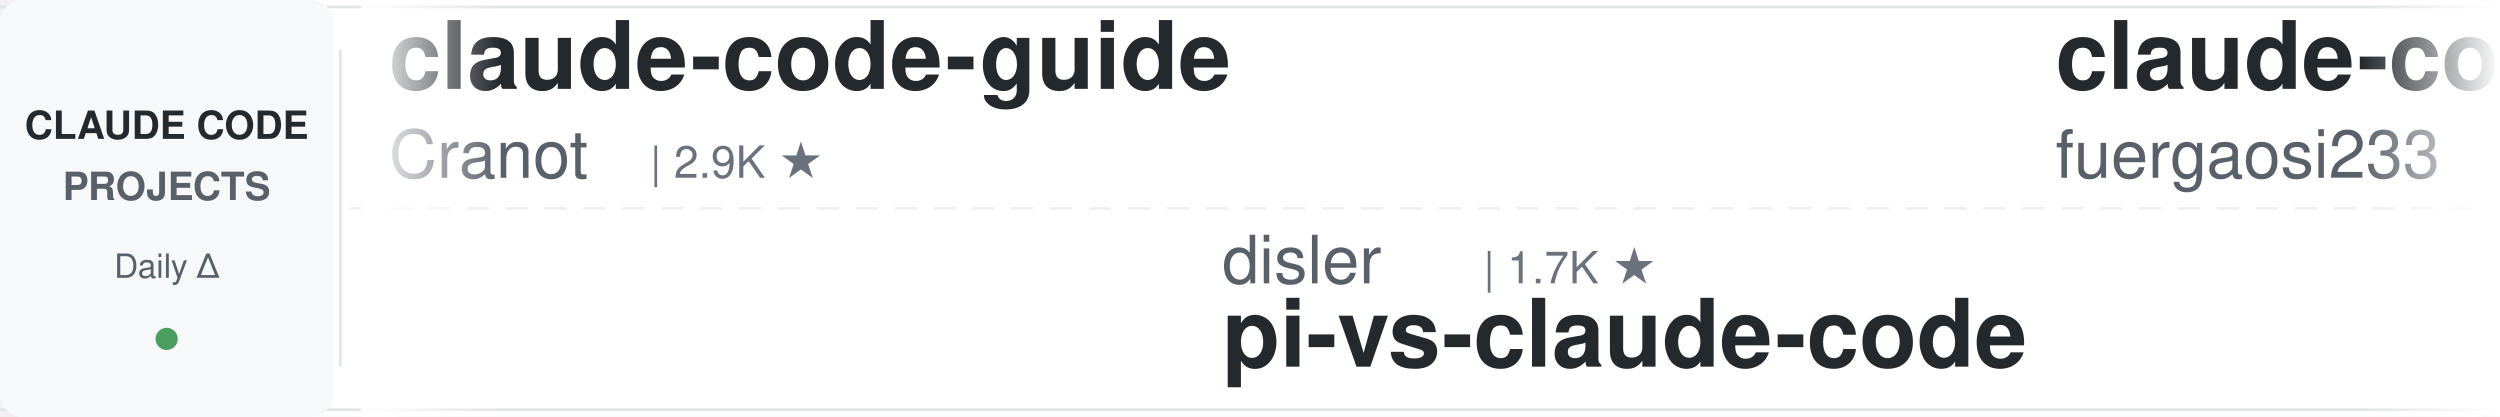
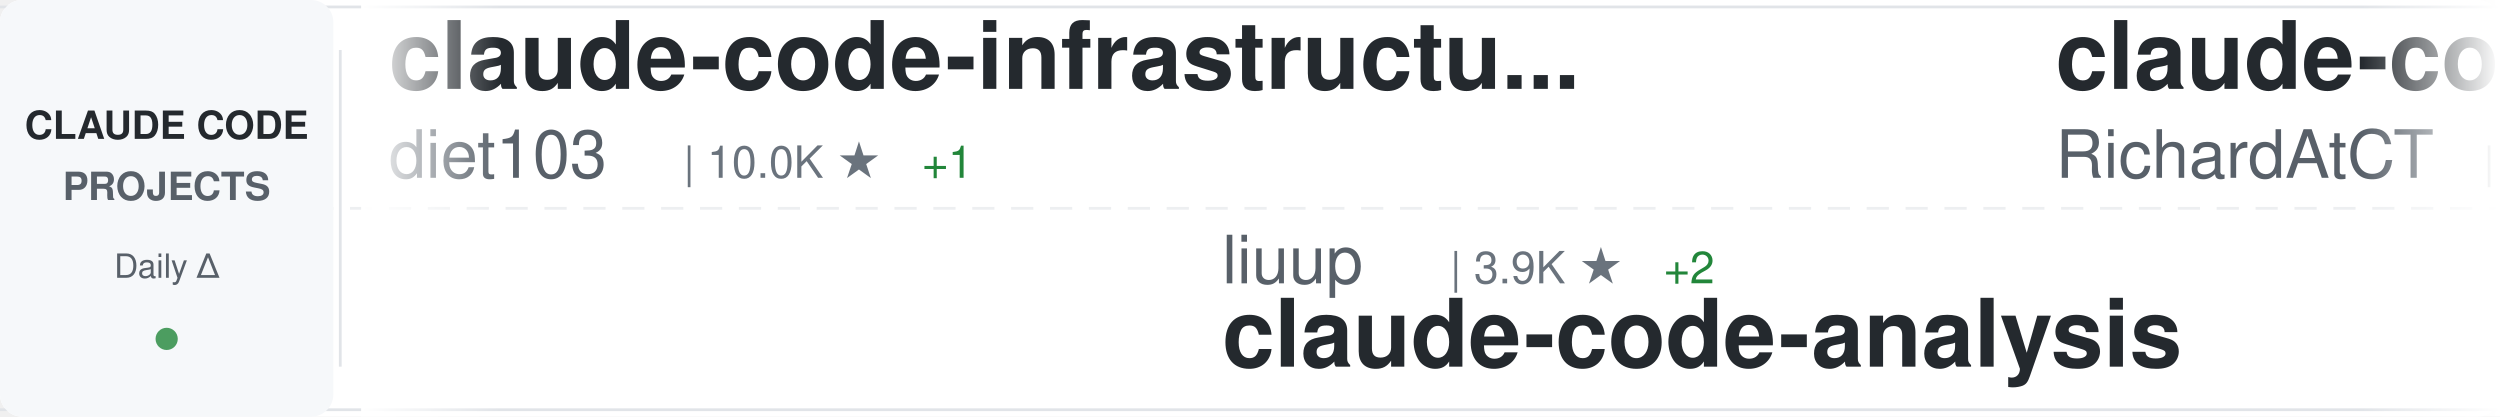
<svg xmlns="http://www.w3.org/2000/svg" width="900" height="150">
  <defs>
    <linearGradient id="awesomeLeftFade" x1="0%" y1="0%" x2="100%" y2="0%">
      <stop offset="0%" style="stop-color:#ffffff;stop-opacity:1" />
      <stop offset="100%" style="stop-color:#ffffff;stop-opacity:0" />
    </linearGradient>
    <linearGradient id="awesomeRightFade" x1="0%" y1="0%" x2="100%" y2="0%">
      <stop offset="0%" style="stop-color:#ffffff;stop-opacity:0" />
      <stop offset="100%" style="stop-color:#ffffff;stop-opacity:1" />
    </linearGradient>
  </defs>
  <rect width="900" height="150" fill="#ffffff" rx="8" />
  <rect x="0" y="2" width="900" height="1" fill="#e1e4e8" />
  <rect x="0" y="147" width="900" height="1" fill="#e1e4e8" />
  <line x1="0" y1="75" x2="900" y2="75" stroke="#e1e4e8" stroke-width="1" stroke-dasharray="8 6" opacity="0.6" />
  <rect x="0" y="0" width="120" height="150" fill="#f6f8fa" rx="8" />
  <text x="60" y="50" font-family="-apple-system, BlinkMacSystemFont, 'Segoe UI', Helvetica, Arial, sans-serif" font-size="14" font-weight="600" fill="#24292e" text-anchor="middle">CLAUDE CODE</text>
  <text x="60" y="72" font-family="-apple-system, BlinkMacSystemFont, 'Segoe UI', Helvetica, Arial, sans-serif" font-size="14" font-weight="600" fill="#586069" text-anchor="middle">PROJECTS</text>
  <text x="60" y="100" font-family="-apple-system, BlinkMacSystemFont, 'Segoe UI', Helvetica, Arial, sans-serif" font-size="12" font-weight="500" fill="#586069" text-anchor="middle">Daily Δ</text>
  <circle cx="60" cy="122" r="4" fill="#22863a" opacity="0.8" />
  <rect x="122" y="18" width="1" height="114" fill="#e1e4e8" />
  <clipPath id="awesomeTickerClip">
    <rect x="130" y="0" width="770" height="150" />
  </clipPath>
  <g clip-path="url(#awesomeTickerClip)">
    <g id="awesomeTickerItems">
      <animateTransform attributeName="transform" attributeType="XML" type="translate" from="0 0" to="-3000 0" dur="54s" repeatCount="indefinite" />
      <g transform="translate(0, 0)">
-         <text x="140" y="32" font-family="-apple-system, BlinkMacSystemFont, 'Segoe UI', Helvetica, Arial, sans-serif" font-size="34" font-weight="600" fill="#24292e">claude-code-guide</text>
-         <text x="140" y="64" font-family="-apple-system, BlinkMacSystemFont, 'Segoe UI', Helvetica, Arial, sans-serif" font-size="24" font-weight="400" fill="#586069">Cranot</text>
-         <text x="234" y="64" font-family="-apple-system, BlinkMacSystemFont, 'Segoe UI', Helvetica, Arial, sans-serif" font-size="16" font-weight="500" fill="#6a737d">| 2.9K ★</text>
+         <text x="140" y="32" font-family="-apple-system, BlinkMacSystemFont, 'Segoe UI', Helvetica, Arial, sans-serif" font-size="34" font-weight="600" fill="#24292e">claude-code-infrastructu...</text>
+         <text x="140" y="64" font-family="-apple-system, BlinkMacSystemFont, 'Segoe UI', Helvetica, Arial, sans-serif" font-size="24" font-weight="400" fill="#586069">diet103</text>
+         <text x="246" y="64" font-family="-apple-system, BlinkMacSystemFont, 'Segoe UI', Helvetica, Arial, sans-serif" font-size="16" font-weight="500" fill="#6a737d">| 10.0K ★</text>
+         <text x="332" y="64" font-family="-apple-system, BlinkMacSystemFont, 'Segoe UI', Helvetica, Arial, sans-serif" font-size="16" font-weight="500" fill="#22863a"> +1</text>
      </g>
      <g transform="translate(300, 0)">
-         <text x="140" y="102" font-family="-apple-system, BlinkMacSystemFont, 'Segoe UI', Helvetica, Arial, sans-serif" font-size="24" font-weight="400" fill="#586069">disler</text>
-         <text x="234" y="102" font-family="-apple-system, BlinkMacSystemFont, 'Segoe UI', Helvetica, Arial, sans-serif" font-size="16" font-weight="500" fill="#6a737d">| 1.7K ★</text>
-         <text x="140" y="132" font-family="-apple-system, BlinkMacSystemFont, 'Segoe UI', Helvetica, Arial, sans-serif" font-size="34" font-weight="600" fill="#24292e">pi-vs-claude-code</text>
+         <text x="140" y="102" font-family="-apple-system, BlinkMacSystemFont, 'Segoe UI', Helvetica, Arial, sans-serif" font-size="24" font-weight="400" fill="#586069">liuup</text>
+         <text x="222" y="102" font-family="-apple-system, BlinkMacSystemFont, 'Segoe UI', Helvetica, Arial, sans-serif" font-size="16" font-weight="500" fill="#6a737d">| 3.9K ★</text>
+         <text x="299" y="102" font-family="-apple-system, BlinkMacSystemFont, 'Segoe UI', Helvetica, Arial, sans-serif" font-size="16" font-weight="500" fill="#22863a"> +2</text>
+         <text x="140" y="132" font-family="-apple-system, BlinkMacSystemFont, 'Segoe UI', Helvetica, Arial, sans-serif" font-size="34" font-weight="600" fill="#24292e">claude-code-analysis</text>
      </g>
      <g transform="translate(600, 0)">
-         <text x="140" y="32" font-family="-apple-system, BlinkMacSystemFont, 'Segoe UI', Helvetica, Arial, sans-serif" font-size="34" font-weight="600" fill="#24292e">claude-code-proxy</text>
-         <text x="140" y="64" font-family="-apple-system, BlinkMacSystemFont, 'Segoe UI', Helvetica, Arial, sans-serif" font-size="24" font-weight="400" fill="#586069">fuergaosi233</text>
-         <text x="306" y="64" font-family="-apple-system, BlinkMacSystemFont, 'Segoe UI', Helvetica, Arial, sans-serif" font-size="16" font-weight="500" fill="#6a737d">| 2.8K ★</text>
+         <text x="140" y="32" font-family="-apple-system, BlinkMacSystemFont, 'Segoe UI', Helvetica, Arial, sans-serif" font-size="34" font-weight="600" fill="#24292e">claude-code-telegram</text>
+         <text x="140" y="64" font-family="-apple-system, BlinkMacSystemFont, 'Segoe UI', Helvetica, Arial, sans-serif" font-size="24" font-weight="400" fill="#586069">RichardAtCT</text>
+         <text x="294" y="64" font-family="-apple-system, BlinkMacSystemFont, 'Segoe UI', Helvetica, Arial, sans-serif" font-size="16" font-weight="500" fill="#6a737d">| 2.8K ★</text>
      </g>
      <g transform="translate(900, 0)">
-         <text x="140" y="102" font-family="-apple-system, BlinkMacSystemFont, 'Segoe UI', Helvetica, Arial, sans-serif" font-size="24" font-weight="400" fill="#586069">sugyan</text>
-         <text x="234" y="102" font-family="-apple-system, BlinkMacSystemFont, 'Segoe UI', Helvetica, Arial, sans-serif" font-size="16" font-weight="500" fill="#6a737d">| 1.1K ★</text>
-         <text x="140" y="132" font-family="-apple-system, BlinkMacSystemFont, 'Segoe UI', Helvetica, Arial, sans-serif" font-size="34" font-weight="600" fill="#24292e">claude-code-webui</text>
+         <text x="140" y="102" font-family="-apple-system, BlinkMacSystemFont, 'Segoe UI', Helvetica, Arial, sans-serif" font-size="24" font-weight="400" fill="#586069">777genius</text>
+         <text x="270" y="102" font-family="-apple-system, BlinkMacSystemFont, 'Segoe UI', Helvetica, Arial, sans-serif" font-size="16" font-weight="500" fill="#6a737d">| 930 ★</text>
+         <text x="140" y="132" font-family="-apple-system, BlinkMacSystemFont, 'Segoe UI', Helvetica, Arial, sans-serif" font-size="34" font-weight="600" fill="#24292e">claude-code-source-code</text>
      </g>
      <g transform="translate(1200, 0)">
-         <text x="140" y="32" font-family="-apple-system, BlinkMacSystemFont, 'Segoe UI', Helvetica, Arial, sans-serif" font-size="34" font-weight="600" fill="#24292e">claude-code-proxy</text>
-         <text x="140" y="64" font-family="-apple-system, BlinkMacSystemFont, 'Segoe UI', Helvetica, Arial, sans-serif" font-size="24" font-weight="400" fill="#586069">1rgs</text>
-         <text x="210" y="64" font-family="-apple-system, BlinkMacSystemFont, 'Segoe UI', Helvetica, Arial, sans-serif" font-size="16" font-weight="500" fill="#6a737d">| 3.7K ★</text>
+         <text x="140" y="32" font-family="-apple-system, BlinkMacSystemFont, 'Segoe UI', Helvetica, Arial, sans-serif" font-size="34" font-weight="600" fill="#24292e">claude-code-my-workflow</text>
+         <text x="140" y="64" font-family="-apple-system, BlinkMacSystemFont, 'Segoe UI', Helvetica, Arial, sans-serif" font-size="24" font-weight="400" fill="#586069">pedrohcgs</text>
+         <text x="270" y="64" font-family="-apple-system, BlinkMacSystemFont, 'Segoe UI', Helvetica, Arial, sans-serif" font-size="16" font-weight="500" fill="#6a737d">| 1.5K ★</text>
+         <text x="347" y="64" font-family="-apple-system, BlinkMacSystemFont, 'Segoe UI', Helvetica, Arial, sans-serif" font-size="16" font-weight="500" fill="#22863a"> +1</text>
      </g>
      <g transform="translate(1500, 0)">
-         <text x="140" y="102" font-family="-apple-system, BlinkMacSystemFont, 'Segoe UI', Helvetica, Arial, sans-serif" font-size="24" font-weight="400" fill="#586069">rohitg00</text>
-         <text x="258" y="102" font-family="-apple-system, BlinkMacSystemFont, 'Segoe UI', Helvetica, Arial, sans-serif" font-size="16" font-weight="500" fill="#6a737d">| 2.6K ★</text>
-         <text x="335" y="102" font-family="-apple-system, BlinkMacSystemFont, 'Segoe UI', Helvetica, Arial, sans-serif" font-size="16" font-weight="500" fill="#cb2431"> -1</text>
-         <text x="140" y="132" font-family="-apple-system, BlinkMacSystemFont, 'Segoe UI', Helvetica, Arial, sans-serif" font-size="34" font-weight="600" fill="#24292e">awesome-claude-code-tool...</text>
+         <text x="140" y="102" font-family="-apple-system, BlinkMacSystemFont, 'Segoe UI', Helvetica, Arial, sans-serif" font-size="24" font-weight="400" fill="#586069">disler</text>
+         <text x="234" y="102" font-family="-apple-system, BlinkMacSystemFont, 'Segoe UI', Helvetica, Arial, sans-serif" font-size="16" font-weight="500" fill="#6a737d">| 3.9K ★</text>
+         <text x="311" y="102" font-family="-apple-system, BlinkMacSystemFont, 'Segoe UI', Helvetica, Arial, sans-serif" font-size="16" font-weight="500" fill="#cb2431"> -1</text>
+         <text x="140" y="132" font-family="-apple-system, BlinkMacSystemFont, 'Segoe UI', Helvetica, Arial, sans-serif" font-size="34" font-weight="600" fill="#24292e">claude-code-hooks-master...</text>
      </g>
      <g transform="translate(1800, 0)">
-         <text x="140" y="32" font-family="-apple-system, BlinkMacSystemFont, 'Segoe UI', Helvetica, Arial, sans-serif" font-size="34" font-weight="600" fill="#24292e">Claude-Code</text>
-         <text x="140" y="64" font-family="-apple-system, BlinkMacSystemFont, 'Segoe UI', Helvetica, Arial, sans-serif" font-size="24" font-weight="400" fill="#586069">pengchengneo</text>
-         <text x="306" y="64" font-family="-apple-system, BlinkMacSystemFont, 'Segoe UI', Helvetica, Arial, sans-serif" font-size="16" font-weight="500" fill="#6a737d">| 1.8K ★</text>
-         <text x="383" y="64" font-family="-apple-system, BlinkMacSystemFont, 'Segoe UI', Helvetica, Arial, sans-serif" font-size="16" font-weight="500" fill="#22863a"> +1</text>
+         <text x="140" y="32" font-family="-apple-system, BlinkMacSystemFont, 'Segoe UI', Helvetica, Arial, sans-serif" font-size="34" font-weight="600" fill="#24292e">ralph-claude-code</text>
+         <text x="140" y="64" font-family="-apple-system, BlinkMacSystemFont, 'Segoe UI', Helvetica, Arial, sans-serif" font-size="24" font-weight="400" fill="#586069">frankbria</text>
+         <text x="270" y="64" font-family="-apple-system, BlinkMacSystemFont, 'Segoe UI', Helvetica, Arial, sans-serif" font-size="16" font-weight="500" fill="#6a737d">| 9.6K ★</text>
      </g>
      <g transform="translate(2100, 0)">
-         <text x="140" y="102" font-family="-apple-system, BlinkMacSystemFont, 'Segoe UI', Helvetica, Arial, sans-serif" font-size="24" font-weight="400" fill="#586069">Maciek-roboblog</text>
-         <text x="342" y="102" font-family="-apple-system, BlinkMacSystemFont, 'Segoe UI', Helvetica, Arial, sans-serif" font-size="16" font-weight="500" fill="#6a737d">| 8.7K ★</text>
-         <text x="419" y="102" font-family="-apple-system, BlinkMacSystemFont, 'Segoe UI', Helvetica, Arial, sans-serif" font-size="16" font-weight="500" fill="#22863a"> +1</text>
-         <text x="140" y="132" font-family="-apple-system, BlinkMacSystemFont, 'Segoe UI', Helvetica, Arial, sans-serif" font-size="34" font-weight="600" fill="#24292e">Claude-Code-Usage-Monito...</text>
+         <text x="140" y="102" font-family="-apple-system, BlinkMacSystemFont, 'Segoe UI', Helvetica, Arial, sans-serif" font-size="24" font-weight="400" fill="#586069">shanraisshan</text>
+         <text x="306" y="102" font-family="-apple-system, BlinkMacSystemFont, 'Segoe UI', Helvetica, Arial, sans-serif" font-size="16" font-weight="500" fill="#6a737d">| 65.5K ★</text>
+         <text x="392" y="102" font-family="-apple-system, BlinkMacSystemFont, 'Segoe UI', Helvetica, Arial, sans-serif" font-size="16" font-weight="500" fill="#22863a"> +29</text>
+         <text x="140" y="132" font-family="-apple-system, BlinkMacSystemFont, 'Segoe UI', Helvetica, Arial, sans-serif" font-size="34" font-weight="600" fill="#24292e">claude-code-best-practic...</text>
      </g>
      <g transform="translate(2400, 0)">
        <text x="140" y="32" font-family="-apple-system, BlinkMacSystemFont, 'Segoe UI', Helvetica, Arial, sans-serif" font-size="34" font-weight="600" fill="#24292e">claude-code</text>
        <text x="140" y="64" font-family="-apple-system, BlinkMacSystemFont, 'Segoe UI', Helvetica, Arial, sans-serif" font-size="24" font-weight="400" fill="#586069">beilingcc</text>
        <text x="270" y="64" font-family="-apple-system, BlinkMacSystemFont, 'Segoe UI', Helvetica, Arial, sans-serif" font-size="16" font-weight="500" fill="#6a737d">| 93 ★</text>
      </g>
      <g transform="translate(2700, 0)">
-         <text x="140" y="102" font-family="-apple-system, BlinkMacSystemFont, 'Segoe UI', Helvetica, Arial, sans-serif" font-size="24" font-weight="400" fill="#586069">fazxes</text>
-         <text x="234" y="102" font-family="-apple-system, BlinkMacSystemFont, 'Segoe UI', Helvetica, Arial, sans-serif" font-size="16" font-weight="500" fill="#6a737d">| 233 ★</text>
-         <text x="140" y="132" font-family="-apple-system, BlinkMacSystemFont, 'Segoe UI', Helvetica, Arial, sans-serif" font-size="34" font-weight="600" fill="#24292e">Claude-code</text>
+         <text x="140" y="102" font-family="-apple-system, BlinkMacSystemFont, 'Segoe UI', Helvetica, Arial, sans-serif" font-size="24" font-weight="400" fill="#586069">hangsman</text>
+         <text x="258" y="102" font-family="-apple-system, BlinkMacSystemFont, 'Segoe UI', Helvetica, Arial, sans-serif" font-size="16" font-weight="500" fill="#6a737d">| 792 ★</text>
+         <text x="140" y="132" font-family="-apple-system, BlinkMacSystemFont, 'Segoe UI', Helvetica, Arial, sans-serif" font-size="34" font-weight="600" fill="#24292e">claude-code-source</text>
      </g>
      <g transform="translate(3000, 0)">
-         <text x="140" y="32" font-family="-apple-system, BlinkMacSystemFont, 'Segoe UI', Helvetica, Arial, sans-serif" font-size="34" font-weight="600" fill="#24292e">claude-code-guide</text>
-         <text x="140" y="64" font-family="-apple-system, BlinkMacSystemFont, 'Segoe UI', Helvetica, Arial, sans-serif" font-size="24" font-weight="400" fill="#586069">Cranot</text>
-         <text x="234" y="64" font-family="-apple-system, BlinkMacSystemFont, 'Segoe UI', Helvetica, Arial, sans-serif" font-size="16" font-weight="500" fill="#6a737d">| 2.9K ★</text>
+         <text x="140" y="32" font-family="-apple-system, BlinkMacSystemFont, 'Segoe UI', Helvetica, Arial, sans-serif" font-size="34" font-weight="600" fill="#24292e">claude-code-infrastructu...</text>
+         <text x="140" y="64" font-family="-apple-system, BlinkMacSystemFont, 'Segoe UI', Helvetica, Arial, sans-serif" font-size="24" font-weight="400" fill="#586069">diet103</text>
+         <text x="246" y="64" font-family="-apple-system, BlinkMacSystemFont, 'Segoe UI', Helvetica, Arial, sans-serif" font-size="16" font-weight="500" fill="#6a737d">| 10.0K ★</text>
+         <text x="332" y="64" font-family="-apple-system, BlinkMacSystemFont, 'Segoe UI', Helvetica, Arial, sans-serif" font-size="16" font-weight="500" fill="#22863a"> +1</text>
      </g>
      <g transform="translate(3300, 0)">
-         <text x="140" y="102" font-family="-apple-system, BlinkMacSystemFont, 'Segoe UI', Helvetica, Arial, sans-serif" font-size="24" font-weight="400" fill="#586069">disler</text>
-         <text x="234" y="102" font-family="-apple-system, BlinkMacSystemFont, 'Segoe UI', Helvetica, Arial, sans-serif" font-size="16" font-weight="500" fill="#6a737d">| 1.7K ★</text>
-         <text x="140" y="132" font-family="-apple-system, BlinkMacSystemFont, 'Segoe UI', Helvetica, Arial, sans-serif" font-size="34" font-weight="600" fill="#24292e">pi-vs-claude-code</text>
+         <text x="140" y="102" font-family="-apple-system, BlinkMacSystemFont, 'Segoe UI', Helvetica, Arial, sans-serif" font-size="24" font-weight="400" fill="#586069">liuup</text>
+         <text x="222" y="102" font-family="-apple-system, BlinkMacSystemFont, 'Segoe UI', Helvetica, Arial, sans-serif" font-size="16" font-weight="500" fill="#6a737d">| 3.9K ★</text>
+         <text x="299" y="102" font-family="-apple-system, BlinkMacSystemFont, 'Segoe UI', Helvetica, Arial, sans-serif" font-size="16" font-weight="500" fill="#22863a"> +2</text>
+         <text x="140" y="132" font-family="-apple-system, BlinkMacSystemFont, 'Segoe UI', Helvetica, Arial, sans-serif" font-size="34" font-weight="600" fill="#24292e">claude-code-analysis</text>
      </g>
      <g transform="translate(3600, 0)">
-         <text x="140" y="32" font-family="-apple-system, BlinkMacSystemFont, 'Segoe UI', Helvetica, Arial, sans-serif" font-size="34" font-weight="600" fill="#24292e">claude-code-proxy</text>
-         <text x="140" y="64" font-family="-apple-system, BlinkMacSystemFont, 'Segoe UI', Helvetica, Arial, sans-serif" font-size="24" font-weight="400" fill="#586069">fuergaosi233</text>
-         <text x="306" y="64" font-family="-apple-system, BlinkMacSystemFont, 'Segoe UI', Helvetica, Arial, sans-serif" font-size="16" font-weight="500" fill="#6a737d">| 2.8K ★</text>
+         <text x="140" y="32" font-family="-apple-system, BlinkMacSystemFont, 'Segoe UI', Helvetica, Arial, sans-serif" font-size="34" font-weight="600" fill="#24292e">claude-code-telegram</text>
+         <text x="140" y="64" font-family="-apple-system, BlinkMacSystemFont, 'Segoe UI', Helvetica, Arial, sans-serif" font-size="24" font-weight="400" fill="#586069">RichardAtCT</text>
+         <text x="294" y="64" font-family="-apple-system, BlinkMacSystemFont, 'Segoe UI', Helvetica, Arial, sans-serif" font-size="16" font-weight="500" fill="#6a737d">| 2.8K ★</text>
      </g>
      <g transform="translate(3900, 0)">
-         <text x="140" y="102" font-family="-apple-system, BlinkMacSystemFont, 'Segoe UI', Helvetica, Arial, sans-serif" font-size="24" font-weight="400" fill="#586069">sugyan</text>
-         <text x="234" y="102" font-family="-apple-system, BlinkMacSystemFont, 'Segoe UI', Helvetica, Arial, sans-serif" font-size="16" font-weight="500" fill="#6a737d">| 1.1K ★</text>
-         <text x="140" y="132" font-family="-apple-system, BlinkMacSystemFont, 'Segoe UI', Helvetica, Arial, sans-serif" font-size="34" font-weight="600" fill="#24292e">claude-code-webui</text>
+         <text x="140" y="102" font-family="-apple-system, BlinkMacSystemFont, 'Segoe UI', Helvetica, Arial, sans-serif" font-size="24" font-weight="400" fill="#586069">777genius</text>
+         <text x="270" y="102" font-family="-apple-system, BlinkMacSystemFont, 'Segoe UI', Helvetica, Arial, sans-serif" font-size="16" font-weight="500" fill="#6a737d">| 930 ★</text>
+         <text x="140" y="132" font-family="-apple-system, BlinkMacSystemFont, 'Segoe UI', Helvetica, Arial, sans-serif" font-size="34" font-weight="600" fill="#24292e">claude-code-source-code</text>
      </g>
    </g>
  </g>
  <rect x="130" y="0" width="50" height="150" fill="url(#awesomeLeftFade)" />
  <rect x="850" y="0" width="50" height="150" fill="url(#awesomeRightFade)" />
</svg>
